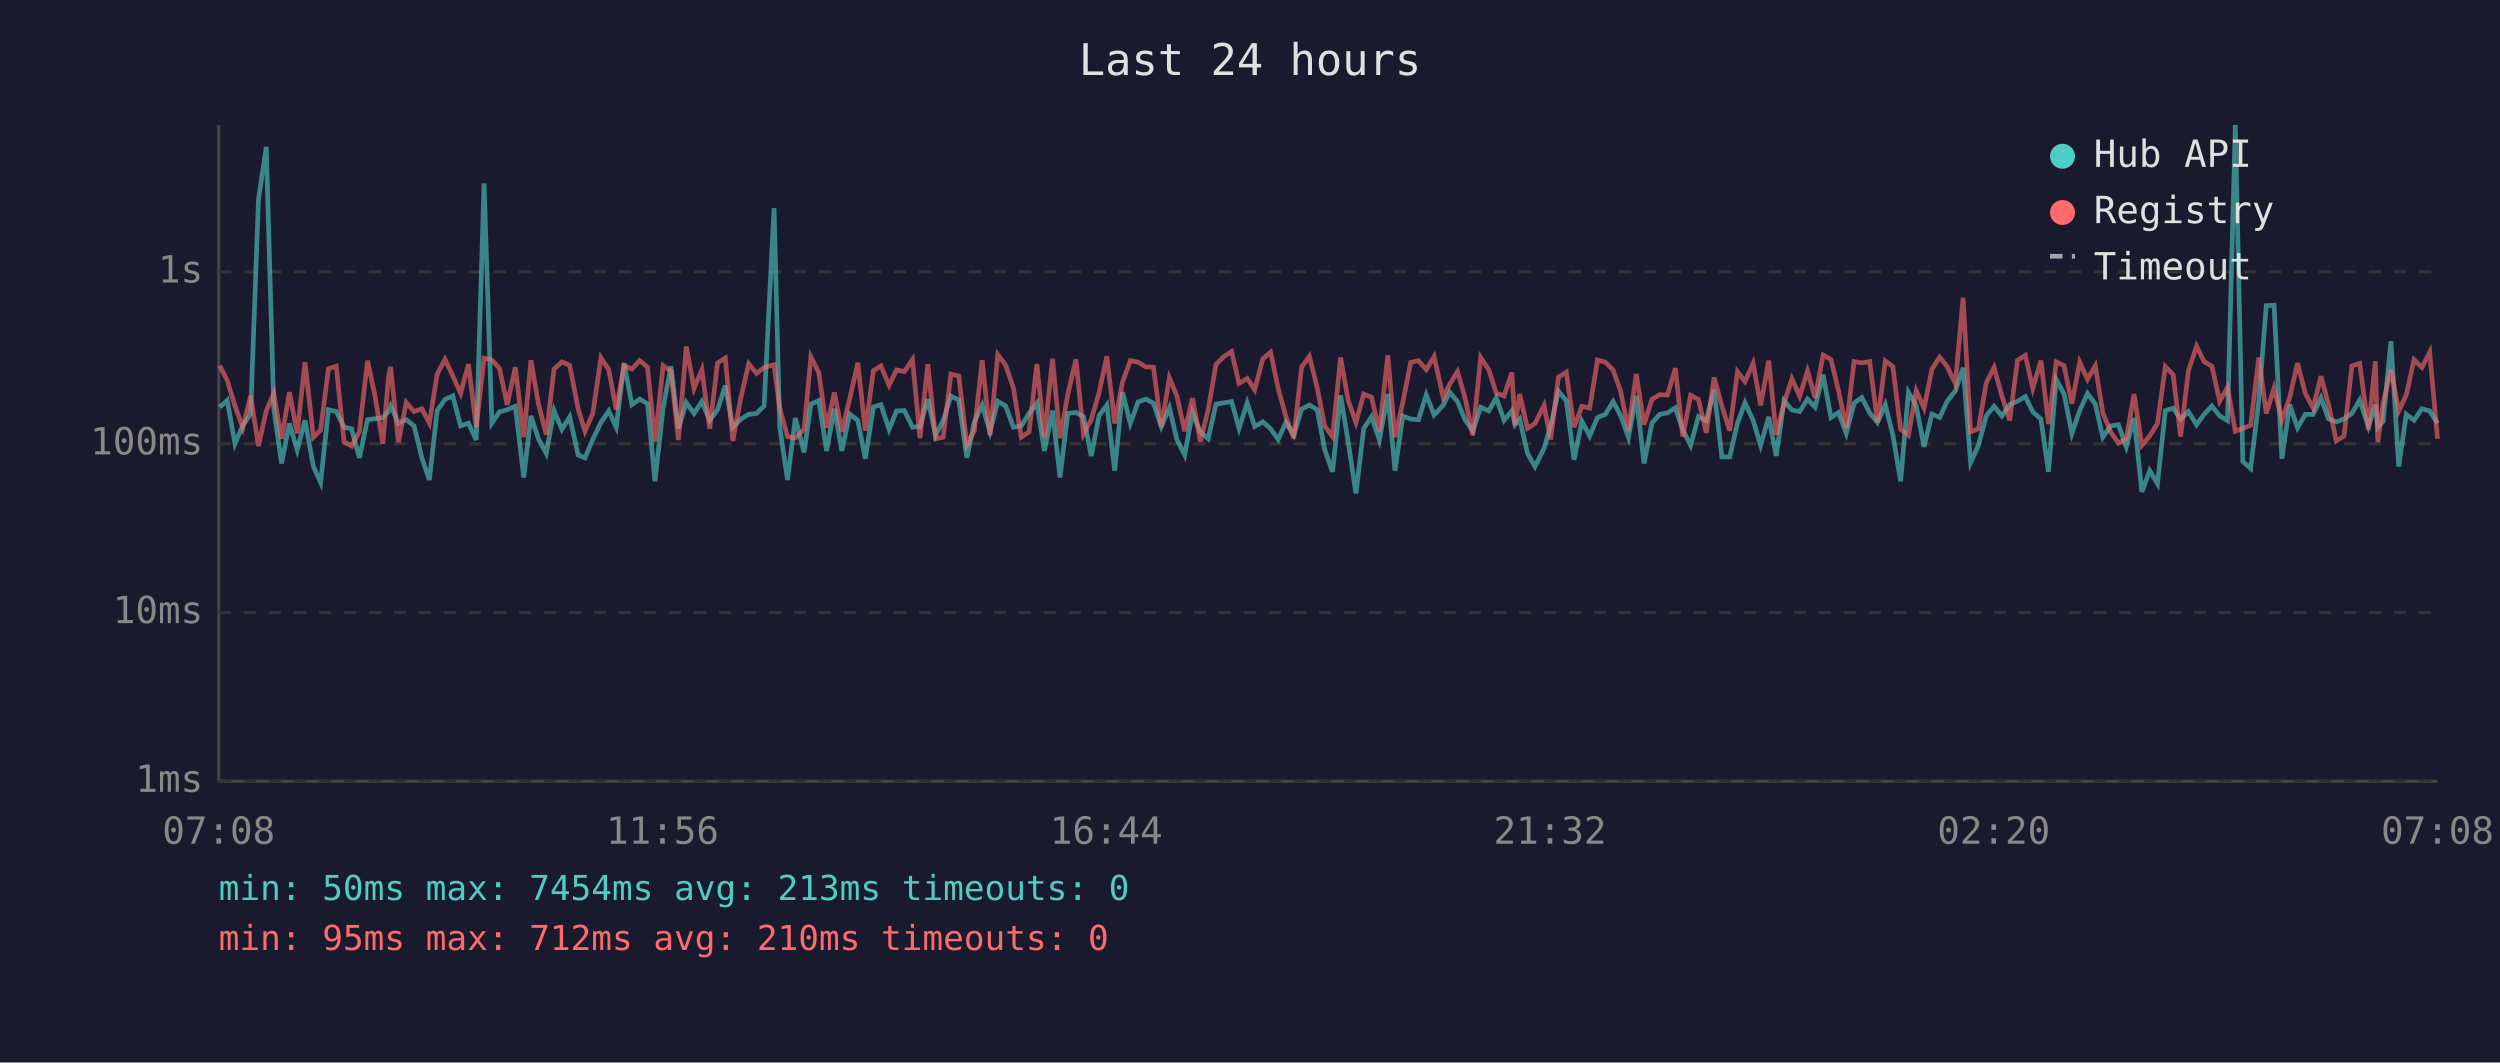
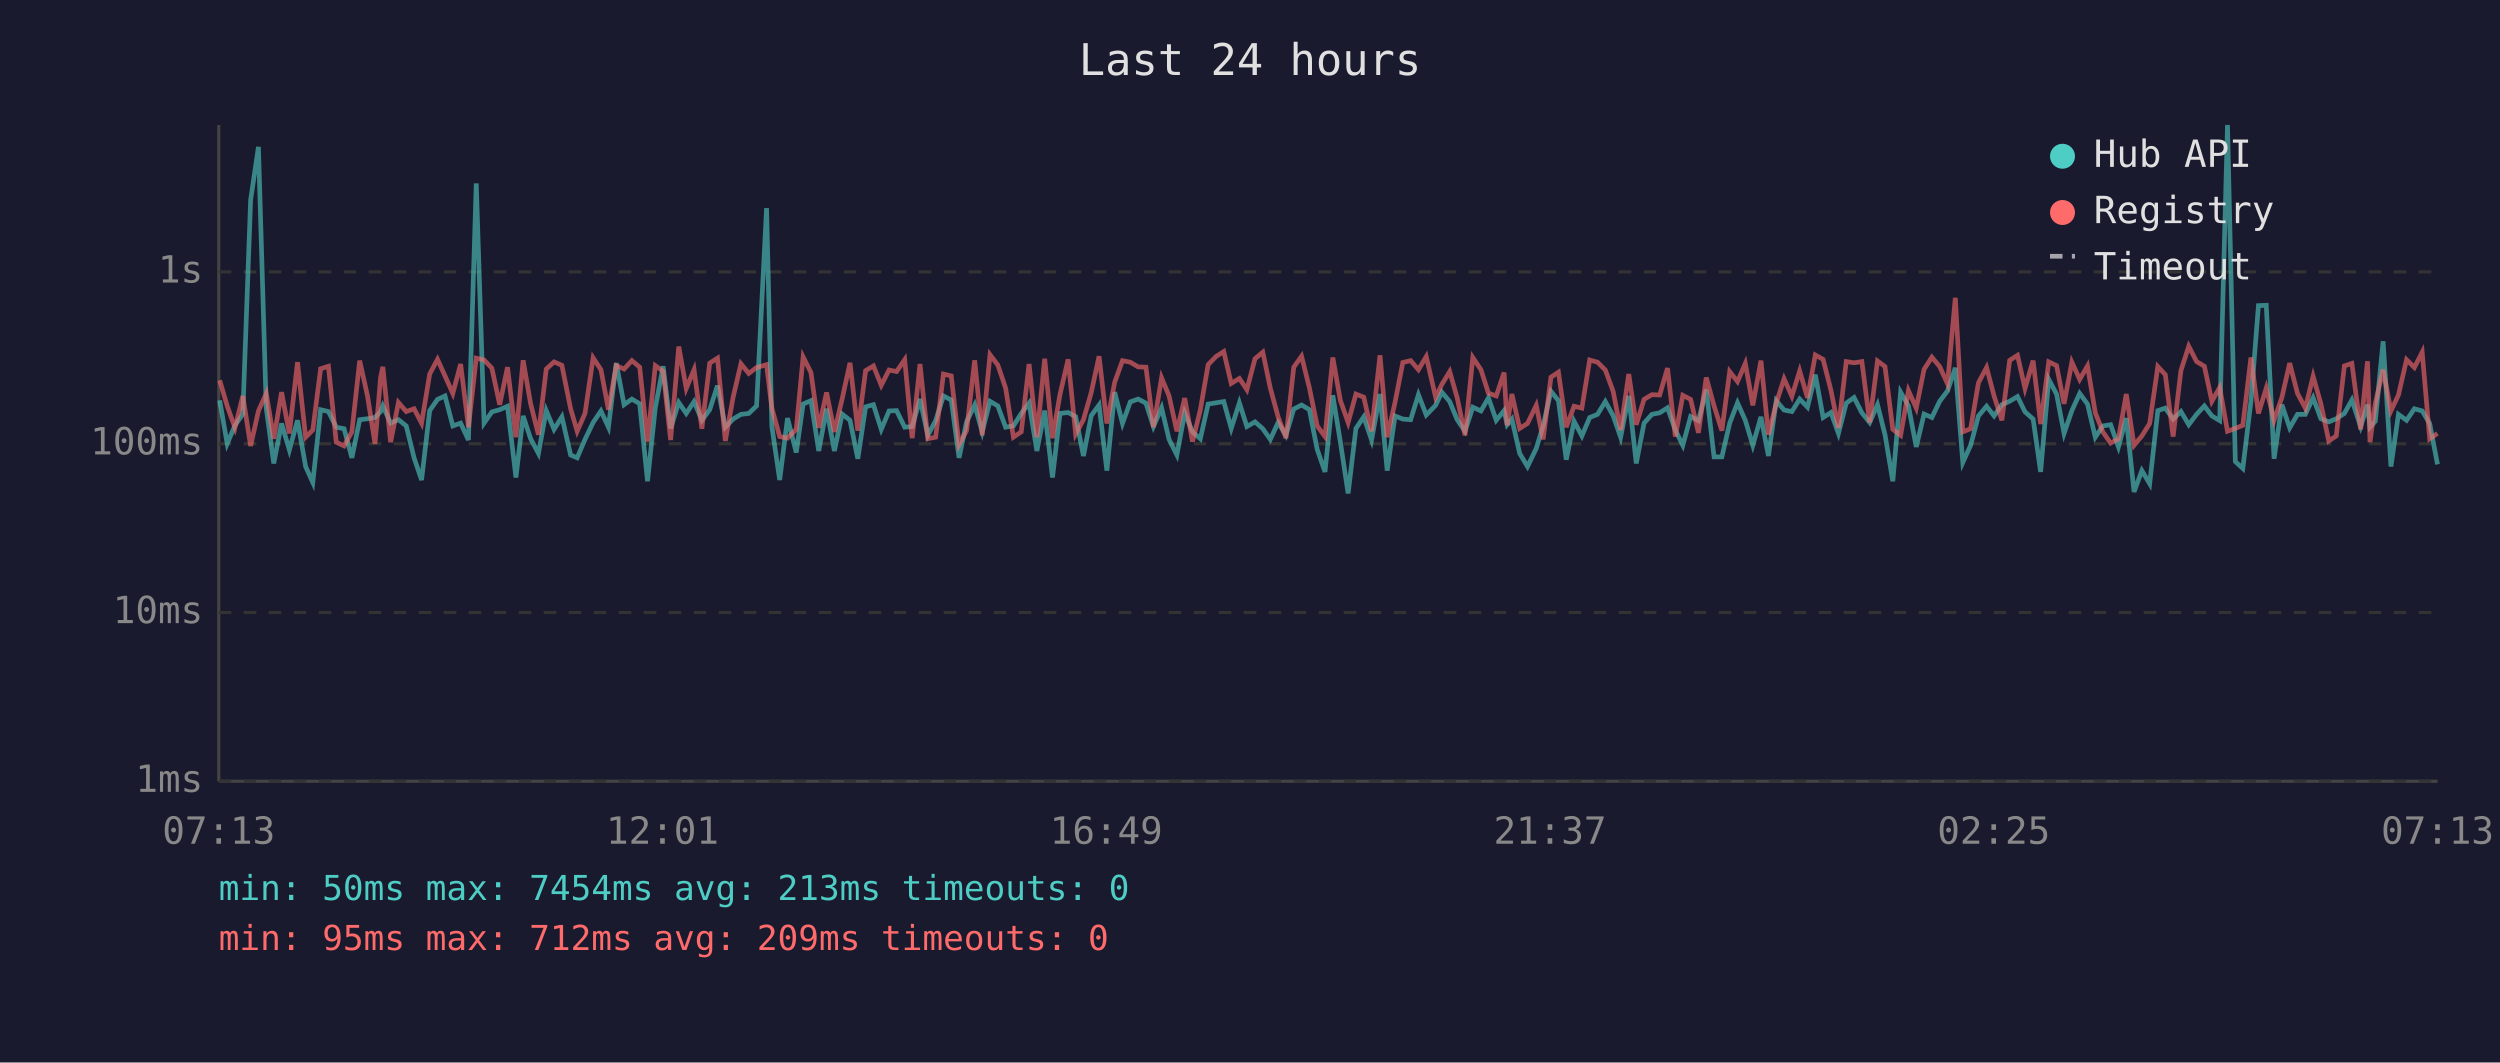
<svg xmlns="http://www.w3.org/2000/svg" viewBox="0 0 800 340" font-family="monospace" font-size="12">
  <rect width="800" height="340" fill="#1a1a2e" />
  <text x="400" y="24" fill="#e0e0e0" font-size="14" text-anchor="middle">Last 24 hours</text>
  <line x1="70" y1="40" x2="70" y2="250" stroke="#444" stroke-width="1" />
  <line x1="70" y1="250" x2="780" y2="250" stroke="#444" stroke-width="1" />
  <line x1="70" y1="250" x2="780" y2="250" stroke="#333" stroke-width="1" stroke-dasharray="4" />
  <text x="65" y="250" fill="#888" text-anchor="end" dominant-baseline="middle">1ms</text>
  <line x1="70" y1="196" x2="780" y2="196" stroke="#333" stroke-width="1" stroke-dasharray="4" />
  <text x="65" y="196" fill="#888" text-anchor="end" dominant-baseline="middle">10ms</text>
  <line x1="70" y1="142" x2="780" y2="142" stroke="#333" stroke-width="1" stroke-dasharray="4" />
  <text x="65" y="142" fill="#888" text-anchor="end" dominant-baseline="middle">100ms</text>
  <line x1="70" y1="87" x2="780" y2="87" stroke="#333" stroke-width="1" stroke-dasharray="4" />
  <text x="65" y="87" fill="#888" text-anchor="end" dominant-baseline="middle">1s</text>
-   <text x="70" y="270" fill="#888" text-anchor="middle">07:08</text>
-   <text x="212" y="270" fill="#888" text-anchor="middle">11:56</text>
-   <text x="354" y="270" fill="#888" text-anchor="middle">16:44</text>
-   <text x="496" y="270" fill="#888" text-anchor="middle">21:32</text>
-   <text x="638" y="270" fill="#888" text-anchor="middle">02:20</text>
-   <text x="780" y="270" fill="#888" text-anchor="middle">07:08</text>
-   <polyline points="70.3,130.3 72.7,128.1 75.2,142.0 77.7,136.1 80.2,132.5 82.7,64.0 85.2,47.0 87.6,130.6 90.1,148.3 92.6,135.5 95.1,144.0 97.6,134.5 100.3,149.3 102.6,154.4 105.1,131.1 107.6,131.7 110.1,136.7 112.5,137.2 115.0,146.5 117.6,134.3 120.0,134.0 122.5,133.6 124.3,131.7 125.0,129.9 127.5,135.4 130.0,134.3 132.5,136.3 135.0,146.5 137.4,153.6 139.9,131.4 142.4,127.8 144.9,126.7 147.4,136.3 149.9,135.4 152.4,140.8 154.9,58.7 157.4,135.4 159.8,131.8 162.3,131.1 164.9,130.0 167.6,152.8 169.9,133.1 172.3,140.4 174.8,145.1 177.3,131.4 179.8,137.4 182.3,133.4 185.0,145.6 187.2,146.5 189.7,140.6 192.3,135.2 194.8,131.5 197.2,136.7 199.7,116.2 202.2,129.5 204.7,127.7 207.2,129.2 209.6,154.0 212.2,130.5 214.7,117.2 217.1,137.1 219.6,128.8 222.1,132.3 224.6,128.5 227.1,134.5 229.6,131.1 232.1,123.4 234.5,136.7 237.1,134.1 239.6,132.6 242.1,132.3 244.5,129.9 247.7,66.6 249.5,136.5 252.0,153.6 254.5,133.8 257.3,144.8 259.5,129.3 262.0,128.2 264.5,144.3 267.0,130.8 269.4,144.3 271.9,132.5 274.5,134.5 276.9,146.8 279.5,130.2 281.9,129.5 284.5,137.4 286.9,131.5 289.4,131.4 292.0,136.7 294.4,136.5 296.9,127.7 299.4,139.3 301.8,134.6 304.3,126.7 306.8,128.0 309.4,146.5 311.8,135.0 314.3,129.6 316.8,138.2 319.3,128.4 321.8,129.9 324.3,136.7 326.8,136.3 329.3,132.3 331.8,129.0 334.2,144.3 336.8,131.4 339.2,152.8 341.7,132.3 344.3,132.0 346.7,133.3 349.2,145.9 351.7,133.0 354.2,129.6 356.7,150.6 359.2,125.5 361.7,135.5 364.2,128.6 366.7,127.7 369.1,129.0 371.6,136.5 374.2,130.5 376.6,140.6 379.1,145.6 381.6,132.1 384.1,138.2 386.6,140.4 389.1,129.3 391.6,128.9 394.1,128.5 396.5,137.1 399.1,128.9 401.5,136.5 404.1,135.0 406.6,137.2 409.0,140.6 411.5,135.2 414.0,139.3 416.5,130.9 419.0,129.6 421.5,131.1 423.9,143.8 426.4,151.0 429.0,126.5 431.4,141.3 433.9,157.9 436.4,137.1 438.9,133.4 441.4,140.8 444.1,126.1 446.4,150.6 448.9,133.1 451.4,134.1 453.9,134.3 456.4,126.3 458.9,132.8 461.8,129.7 463.9,125.5 466.4,128.5 468.8,134.3 471.3,138.0 473.8,130.3 476.4,131.5 478.8,127.3 481.3,134.5 483.8,131.4 484.8,135.9 486.3,134.1 488.8,145.1 491.2,149.3 494.1,143.5 496.2,136.3 498.7,125.2 501.2,128.2 503.7,147.1 506.2,134.8 508.7,139.5 511.2,133.6 513.7,132.6 516.2,128.5 518.6,133.0 521.1,139.9 523.6,126.7 526.1,148.3 528.6,135.4 531.1,132.6 533.6,132.1 536.1,130.5 538.5,137.6 541.0,142.5 543.5,133.3 546.0,134.6 548.5,124.7 551.0,146.2 553.5,146.2 556.0,135.4 558.4,128.9 561.0,134.5 563.4,142.5 566.0,133.4 568.4,145.9 570.9,128.2 573.4,131.2 575.9,131.7 578.4,127.7 580.8,130.3 583.4,119.9 585.9,133.6 588.3,132.0 590.8,138.7 593.3,129.0 595.8,127.2 598.3,132.1 600.8,135.2 603.3,129.5 605.7,139.1 608.2,154.0 610.7,125.5 613.2,129.9 615.7,143.0 618.2,132.5 620.7,133.6 623.1,128.4 625.7,125.1 628.2,117.7 630.6,148.0 633.1,142.5 635.6,133.1 638.1,130.0 640.6,133.1 643.1,129.5 645.6,128.4 648.1,126.9 650.5,131.8 653.1,134.1 655.5,151.0 658.0,121.4 660.5,126.1 663.0,138.7 665.5,131.4 668.0,125.9 670.5,129.3 672.9,139.9 675.4,136.3 677.9,135.9 680.4,143.0 682.9,133.8 685.4,157.4 687.9,150.6 690.4,154.8 692.9,131.4 695.4,130.6 697.8,134.1 700.3,131.7 702.9,135.9 705.3,132.6 707.8,129.9 710.3,133.1 712.8,134.6 715.3,40.0 717.7,147.7 720.2,149.9 722.8,128.4 725.2,97.8 727.7,97.7 730.2,146.8 732.7,129.5 735.2,136.9 737.7,132.6 740.2,132.6 742.7,127.3 745.1,134.0 747.6,135.0 750.1,134.0 752.6,132.3 755.1,128.0 757.9,136.5 760.1,129.5 760.9,136.7 762.6,134.8 765.1,109.2 767.6,149.3 770.0,132.6 772.5,134.5 775.0,130.8 777.5,131.5 780.0,135.5" fill="none" stroke="#4ecdc4" stroke-width="1.5" opacity="0.6" />
-   <polyline points="70.3,117.0 72.7,121.7 75.2,129.9 77.7,136.9 80.2,126.7 82.7,142.7 85.2,131.5 87.6,125.9 90.1,140.4 92.6,125.5 95.1,138.7 97.6,115.9 100.3,139.9 102.6,137.6 105.1,118.0 107.6,117.2 110.1,141.5 112.5,142.7 115.0,138.2 117.6,115.4 120.0,126.7 122.5,142.0 124.3,120.7 125.0,117.4 127.5,141.5 130.0,128.8 132.5,131.7 135.0,130.8 137.4,135.4 139.9,119.7 142.4,115.0 144.9,120.3 147.4,125.9 149.9,116.5 152.4,136.7 154.9,114.6 157.4,115.2 159.8,117.8 162.3,129.5 164.9,117.5 167.6,139.9 169.9,115.3 172.3,129.2 174.8,139.1 177.3,118.1 179.8,115.8 182.3,116.9 185.0,130.8 187.2,138.0 189.7,132.3 192.3,114.5 194.8,118.3 197.2,131.1 199.7,117.0 202.2,118.1 204.7,115.4 207.2,117.5 209.6,141.3 212.2,117.0 214.7,118.8 217.1,140.8 219.6,110.9 222.1,124.3 224.6,118.3 227.1,137.2 229.6,116.2 232.1,114.6 234.5,141.1 237.1,127.1 239.6,116.4 242.1,119.5 244.5,117.6 247.7,116.7 249.5,130.6 252.0,139.7 254.5,140.2 257.3,137.4 259.5,114.2 262.0,119.2 264.5,136.9 267.0,125.6 269.4,138.2 271.9,127.6 274.5,116.1 276.9,137.8 279.5,118.6 281.9,117.1 284.5,123.3 286.9,118.4 289.4,118.9 292.0,115.1 294.4,140.2 296.9,116.5 299.4,140.4 301.8,139.9 304.3,119.7 306.8,120.3 309.4,142.3 311.8,137.8 314.3,115.3 316.8,139.3 319.3,113.5 321.8,116.8 324.3,124.2 326.8,139.9 329.3,138.2 331.8,116.5 334.2,139.9 336.8,114.8 339.2,140.2 341.7,126.2 344.3,115.0 346.7,138.9 349.2,134.3 351.7,125.6 354.2,114.0 356.7,135.5 359.2,122.3 361.7,115.4 364.2,115.9 366.7,117.4 369.1,117.5 371.6,136.7 374.2,120.9 376.6,126.7 379.1,138.0 381.6,127.4 384.1,141.3 386.6,131.2 389.1,116.7 391.6,114.1 394.1,112.5 396.5,122.7 399.1,121.1 401.5,124.7 404.1,114.8 406.6,112.7 409.0,124.2 411.5,133.4 414.0,140.2 416.5,117.5 419.0,114.0 421.5,124.1 423.9,136.3 426.4,139.7 429.0,114.4 431.4,128.1 433.9,135.2 436.4,126.1 438.9,127.1 441.4,138.0 444.1,113.7 446.4,139.9 448.9,128.8 451.4,116.0 453.9,115.4 456.4,118.3 458.9,114.1 461.8,127.1 463.9,123.0 466.4,118.9 468.8,127.3 471.3,139.3 473.8,114.4 476.4,118.3 478.8,125.8 481.3,126.7 483.8,119.2 484.8,136.1 486.3,126.1 488.8,137.1 491.2,135.5 494.1,129.7 496.2,140.6 498.7,120.7 501.2,119.1 503.7,136.7 506.2,130.0 508.7,130.6 511.2,115.2 513.7,115.9 516.2,118.4 518.6,125.2 521.1,137.6 523.6,119.7 526.1,135.9 528.6,127.8 531.1,126.3 533.6,126.4 536.1,117.8 538.5,139.7 541.0,126.5 543.5,127.8 546.0,138.5 548.5,120.8 551.0,129.9 553.5,137.8 556.0,118.9 558.4,122.1 561.0,116.3 563.4,129.7 566.0,115.4 568.4,139.1 570.9,129.0 573.4,121.2 575.9,126.8 578.4,118.7 580.8,127.3 583.4,113.6 585.9,115.0 588.3,124.9 590.8,136.9 593.3,115.7 595.8,116.1 598.3,115.7 600.8,135.2 603.3,115.5 605.7,117.3 608.2,137.4 610.7,139.3 613.2,125.0 615.7,130.6 618.2,118.2 620.7,114.3 623.1,117.3 625.7,122.8 628.2,95.3 630.6,138.2 633.1,137.2 635.6,122.5 638.1,117.6 640.6,126.7 643.1,134.5 645.6,115.3 648.1,113.7 650.5,124.3 653.1,115.4 655.5,135.7 658.0,115.8 660.5,117.0 663.0,129.2 665.5,115.9 668.0,121.4 670.5,117.1 672.9,132.1 675.4,138.2 677.9,141.8 680.4,140.4 682.9,126.1 685.4,142.5 687.9,139.5 690.4,135.5 692.9,117.3 695.4,119.9 697.8,139.7 700.3,118.6 702.9,110.8 705.3,115.7 707.8,117.2 710.3,128.4 712.8,124.0 715.3,138.0 717.7,137.1 720.2,136.1 722.8,114.4 725.2,132.3 727.7,124.2 730.2,134.5 732.7,127.2 735.2,116.2 737.7,125.9 740.2,130.6 742.7,120.4 745.1,129.3 747.6,141.1 750.1,139.5 752.6,117.1 755.1,116.3 757.9,137.4 760.1,115.6 760.9,141.5 762.6,129.0 765.1,118.3 767.6,131.5 770.0,126.4 772.5,115.1 775.0,117.6 777.5,112.7 780.0,140.4" fill="none" stroke="#ff6b6b" stroke-width="1.5" opacity="0.6" />
+   <text x="70" y="270" fill="#888" text-anchor="middle">07:13</text>
+   <text x="212" y="270" fill="#888" text-anchor="middle">12:01</text>
+   <text x="354" y="270" fill="#888" text-anchor="middle">16:49</text>
+   <text x="496" y="270" fill="#888" text-anchor="middle">21:37</text>
+   <text x="638" y="270" fill="#888" text-anchor="middle">02:25</text>
+   <text x="780" y="270" fill="#888" text-anchor="middle">07:13</text>
+   <polyline points="70.3,128.1 72.7,142.0 75.2,136.1 77.7,132.5 80.2,64.0 82.7,47.0 85.2,130.6 87.6,148.3 90.1,135.5 92.6,144.0 95.2,134.5 97.8,149.3 100.1,154.4 102.6,131.1 105.1,131.7 107.6,136.7 110.1,137.2 112.6,146.5 115.1,134.3 117.6,134.0 120.0,133.6 121.8,131.7 122.5,129.9 125.0,135.4 127.5,134.3 130.0,136.3 132.5,146.5 134.9,153.6 137.5,131.4 140.0,127.8 142.4,126.7 144.9,136.3 147.4,135.4 149.9,140.8 152.4,58.7 154.9,135.4 157.4,131.8 159.9,131.1 162.4,130.0 165.1,152.8 167.4,133.1 169.8,140.4 172.3,145.1 174.8,131.4 177.3,137.4 179.8,133.4 182.6,145.6 184.7,146.5 187.2,140.6 189.8,135.2 192.3,131.5 194.7,136.7 197.2,116.2 199.7,129.5 202.2,127.7 204.7,129.2 207.2,154.0 209.7,130.5 212.2,117.2 214.6,137.1 217.2,128.8 219.6,132.3 222.1,128.5 224.6,134.5 227.1,131.1 229.6,123.4 232.1,136.7 234.6,134.1 237.1,132.6 239.6,132.3 242.1,129.9 245.3,66.6 247.0,136.5 249.5,153.6 252.0,133.8 254.8,144.8 257.0,129.3 259.5,128.2 262.0,144.3 264.5,130.8 267.0,144.3 269.5,132.5 272.0,134.5 274.5,146.8 277.0,130.2 279.5,129.5 282.0,137.4 284.5,131.5 286.9,131.4 289.5,136.7 291.9,136.5 294.4,127.7 296.9,139.3 299.4,134.6 301.9,126.7 304.4,128.0 306.9,146.5 309.3,135.0 311.9,129.6 314.3,138.2 316.8,128.4 319.3,129.9 321.8,136.7 324.3,136.3 326.8,132.3 329.3,129.0 331.8,144.3 334.3,131.4 336.8,152.8 339.2,132.3 341.8,132.0 344.2,133.3 346.7,145.9 349.2,133.0 351.7,129.6 354.2,150.6 356.7,125.5 359.2,135.5 361.7,128.6 364.2,127.7 366.7,129.0 369.1,136.5 371.7,130.5 374.1,140.6 376.6,145.6 379.1,132.1 381.6,138.2 384.1,140.4 386.6,129.3 389.1,128.9 391.6,128.5 394.0,137.1 396.6,128.9 399.0,136.5 401.6,135.0 404.1,137.2 406.5,140.6 409.0,135.2 411.5,139.3 414.0,130.9 416.5,129.6 419.0,131.1 421.5,143.8 424.0,151.0 426.5,126.5 428.9,141.3 431.4,157.9 433.9,137.1 436.4,133.4 438.9,140.8 441.6,126.1 443.9,150.6 446.4,133.1 448.9,134.1 451.4,134.3 453.9,126.3 456.4,132.8 459.4,129.7 461.4,125.5 463.9,128.5 466.3,134.3 468.8,138.0 471.3,130.3 473.9,131.5 476.3,127.3 478.8,134.5 481.3,131.4 482.3,135.9 483.8,134.1 486.3,145.1 488.8,149.3 491.6,143.5 493.8,136.3 496.3,125.2 498.7,128.2 501.2,147.1 503.7,134.8 506.2,139.5 508.7,133.6 511.2,132.6 513.7,128.5 516.2,133.0 518.6,139.9 521.2,126.7 523.6,148.3 526.1,135.4 528.6,132.6 531.1,132.1 533.6,130.5 536.1,137.6 538.5,142.5 541.0,133.3 543.5,134.6 546.0,124.7 548.5,146.2 551.0,146.2 553.5,135.4 556.0,128.9 558.5,134.5 560.9,142.5 563.5,133.4 565.9,145.9 568.4,128.2 570.9,131.2 573.4,131.7 575.9,127.7 578.4,130.3 580.9,119.9 583.4,133.6 585.9,132.0 588.3,138.7 590.8,129.0 593.3,127.2 595.8,132.1 598.3,135.2 600.8,129.5 603.2,139.1 605.7,154.0 608.2,125.5 610.7,129.9 613.2,143.0 615.7,132.5 618.2,133.6 620.7,128.4 623.2,125.1 625.7,117.7 628.1,148.0 630.6,142.5 633.1,133.1 635.7,130.0 638.1,133.1 640.6,129.5 643.1,128.4 645.6,126.9 648.0,131.8 650.6,134.1 653.0,151.0 655.6,121.4 658.1,126.1 660.5,138.7 663.0,131.4 665.5,125.9 668.0,129.3 670.5,139.9 672.9,136.3 675.4,135.9 677.9,143.0 680.4,133.8 682.9,157.4 685.4,150.6 687.9,154.8 690.5,131.4 692.9,130.6 695.4,134.1 697.9,131.7 700.4,135.9 702.9,132.6 705.4,129.9 707.8,133.1 710.3,134.6 712.8,40.0 715.3,147.7 717.7,149.9 720.3,128.4 722.7,97.8 725.2,97.7 727.7,146.8 730.2,129.5 732.7,136.9 735.2,132.6 737.7,132.6 740.2,127.3 742.7,134.0 745.2,135.0 747.6,134.0 750.2,132.3 752.6,128.0 755.4,136.5 757.6,129.5 758.4,136.7 760.1,134.8 762.6,109.2 765.1,149.3 767.5,132.6 770.1,134.5 772.6,130.8 775.1,131.5 777.5,135.5 780.0,148.6" fill="none" stroke="#4ecdc4" stroke-width="1.5" opacity="0.6" />
+   <polyline points="70.3,121.7 72.7,129.9 75.2,136.9 77.7,126.7 80.2,142.7 82.7,131.5 85.2,125.9 87.6,140.4 90.1,125.5 92.6,138.7 95.2,115.9 97.8,139.9 100.1,137.6 102.6,118.0 105.1,117.2 107.6,141.5 110.1,142.7 112.6,138.2 115.1,115.4 117.6,126.7 120.0,142.0 121.8,120.7 122.5,117.4 125.0,141.5 127.5,128.8 130.0,131.7 132.5,130.8 134.9,135.4 137.5,119.7 140.0,115.0 142.4,120.3 144.9,125.9 147.4,116.5 149.9,136.7 152.4,114.6 154.9,115.2 157.4,117.8 159.9,129.5 162.4,117.5 165.1,139.9 167.4,115.3 169.8,129.2 172.3,139.1 174.8,118.1 177.3,115.8 179.8,116.9 182.6,130.8 184.7,138.0 187.2,132.3 189.8,114.5 192.3,118.3 194.7,131.1 197.2,117.0 199.7,118.1 202.2,115.4 204.7,117.5 207.2,141.3 209.7,117.0 212.2,118.8 214.6,140.8 217.2,110.9 219.6,124.3 222.1,118.3 224.6,137.2 227.1,116.2 229.6,114.6 232.1,141.1 234.6,127.1 237.1,116.4 239.6,119.5 242.1,117.6 245.3,116.7 247.0,130.6 249.5,139.7 252.0,140.2 254.8,137.4 257.0,114.2 259.5,119.2 262.0,136.9 264.5,125.6 267.0,138.2 269.5,127.6 272.0,116.1 274.5,137.8 277.0,118.6 279.5,117.1 282.0,123.3 284.5,118.4 286.9,118.9 289.5,115.1 291.9,140.2 294.4,116.5 296.9,140.4 299.4,139.9 301.9,119.7 304.4,120.3 306.9,142.3 309.3,137.8 311.9,115.3 314.3,139.3 316.8,113.5 319.3,116.8 321.8,124.2 324.3,139.9 326.8,138.2 329.3,116.5 331.8,139.9 334.3,114.8 336.8,140.2 339.2,126.2 341.8,115.0 344.2,138.9 346.7,134.3 349.2,125.6 351.7,114.0 354.2,135.5 356.7,122.3 359.2,115.4 361.7,115.9 364.2,117.4 366.7,117.5 369.1,136.7 371.7,120.9 374.1,126.7 376.6,138.0 379.1,127.4 381.6,141.3 384.1,131.2 386.6,116.7 389.1,114.1 391.6,112.5 394.0,122.7 396.6,121.1 399.0,124.7 401.6,114.8 404.1,112.7 406.5,124.2 409.0,133.4 411.5,140.2 414.0,117.5 416.5,114.0 419.0,124.1 421.5,136.3 424.0,139.7 426.5,114.4 428.9,128.1 431.4,135.2 433.9,126.1 436.4,127.1 438.9,138.0 441.6,113.7 443.9,139.9 446.4,128.8 448.9,116.0 451.4,115.4 453.9,118.3 456.4,114.1 459.4,127.1 461.4,123.0 463.9,118.9 466.3,127.3 468.8,139.3 471.3,114.4 473.9,118.3 476.3,125.8 478.8,126.7 481.3,119.2 482.3,136.1 483.8,126.1 486.3,137.1 488.8,135.5 491.6,129.7 493.8,140.6 496.3,120.7 498.7,119.1 501.2,136.7 503.7,130.0 506.2,130.6 508.7,115.2 511.2,115.9 513.7,118.4 516.2,125.2 518.6,137.6 521.2,119.7 523.6,135.9 526.1,127.8 528.6,126.3 531.1,126.4 533.6,117.8 536.1,139.7 538.5,126.5 541.0,127.8 543.5,138.5 546.0,120.8 548.5,129.9 551.0,137.8 553.5,118.9 556.0,122.1 558.5,116.3 560.9,129.7 563.5,115.4 565.9,139.1 568.4,129.0 570.9,121.2 573.4,126.8 575.9,118.7 578.4,127.3 580.9,113.6 583.4,115.0 585.9,124.9 588.3,136.9 590.8,115.7 593.3,116.1 595.8,115.7 598.3,135.2 600.8,115.5 603.2,117.3 605.7,137.4 608.2,139.3 610.7,125.0 613.2,130.6 615.7,118.2 618.2,114.3 620.7,117.3 623.2,122.8 625.7,95.3 628.1,138.2 630.6,137.2 633.1,122.5 635.7,117.6 638.1,126.7 640.6,134.5 643.1,115.3 645.6,113.7 648.0,124.3 650.6,115.4 653.0,135.7 655.6,115.8 658.1,117.0 660.5,129.2 663.0,115.9 665.5,121.4 668.0,117.1 670.5,132.1 672.9,138.2 675.4,141.8 677.9,140.4 680.4,126.1 682.9,142.5 685.4,139.5 687.9,135.5 690.5,117.3 692.9,119.9 695.4,139.7 697.9,118.6 700.4,110.8 702.9,115.7 705.4,117.2 707.8,128.4 710.3,124.0 712.8,138.0 715.3,137.1 717.7,136.1 720.3,114.4 722.7,132.3 725.2,124.2 727.7,134.5 730.2,127.2 732.7,116.2 735.2,125.9 737.7,130.6 740.2,120.4 742.7,129.3 745.2,141.1 747.6,139.5 750.2,117.1 752.6,116.3 755.4,137.4 757.6,115.6 758.4,141.5 760.1,129.0 762.6,118.3 765.1,131.5 767.5,126.4 770.1,115.1 772.6,117.6 775.1,112.7 777.5,140.4 780.0,138.7" fill="none" stroke="#ff6b6b" stroke-width="1.5" opacity="0.6" />
  <circle cx="660" cy="50" r="4" fill="#4ecdc4" />
  <text x="670" y="50" fill="#e0e0e0" dominant-baseline="middle">Hub API</text>
  <circle cx="660" cy="68" r="4" fill="#ff6b6b" />
  <text x="670" y="68" fill="#e0e0e0" dominant-baseline="middle">Registry</text>
  <line x1="656" y1="82" x2="664" y2="82" stroke="#e0e0e0" stroke-width="1.5" stroke-dasharray="4,3" opacity="0.7" />
  <text x="670" y="86" fill="#e0e0e0" dominant-baseline="middle">Timeout</text>
  <text x="70" y="288" fill="#4ecdc4" font-size="11">min: 50ms  max: 7454ms  avg: 213ms  timeouts: 0</text>
-   <text x="70" y="304" fill="#ff6b6b" font-size="11">min: 95ms  max: 712ms  avg: 210ms  timeouts: 0</text>
+   <text x="70" y="304" fill="#ff6b6b" font-size="11">min: 95ms  max: 712ms  avg: 209ms  timeouts: 0</text>
</svg>
